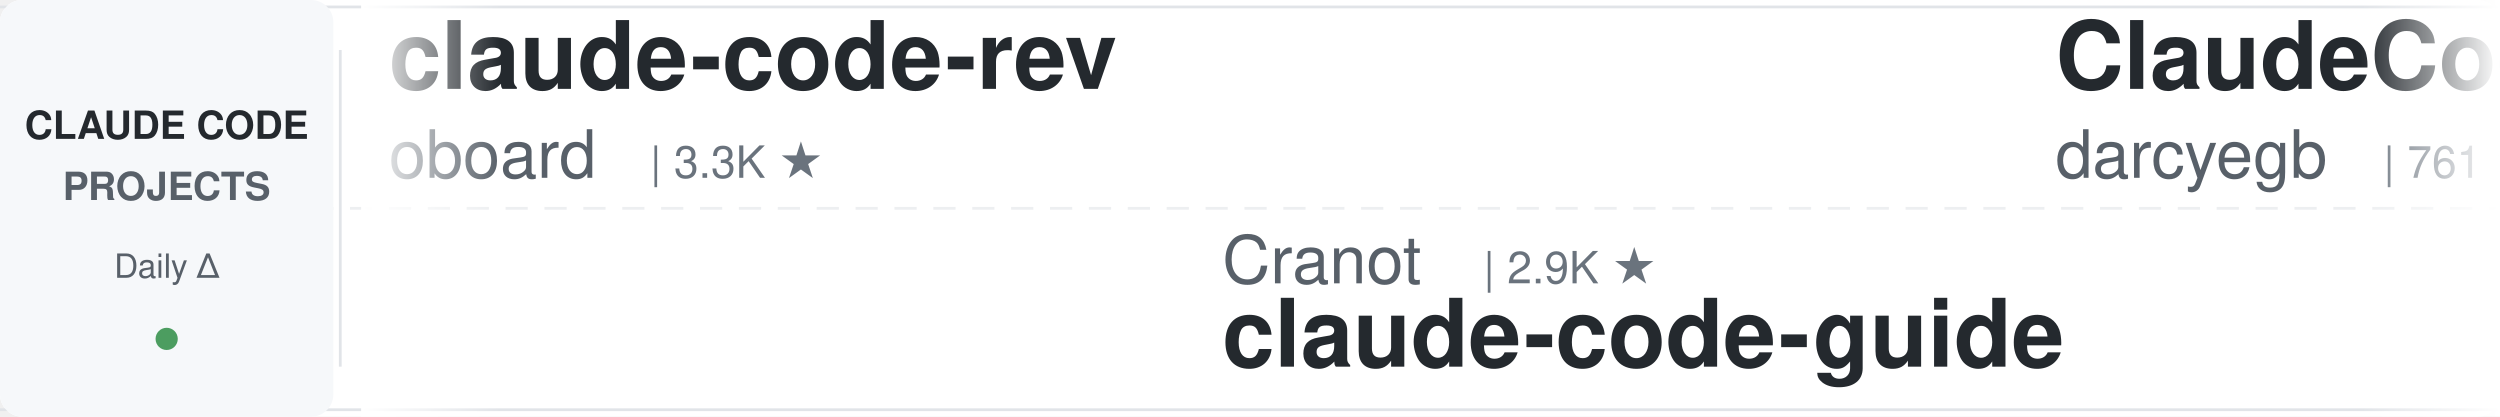
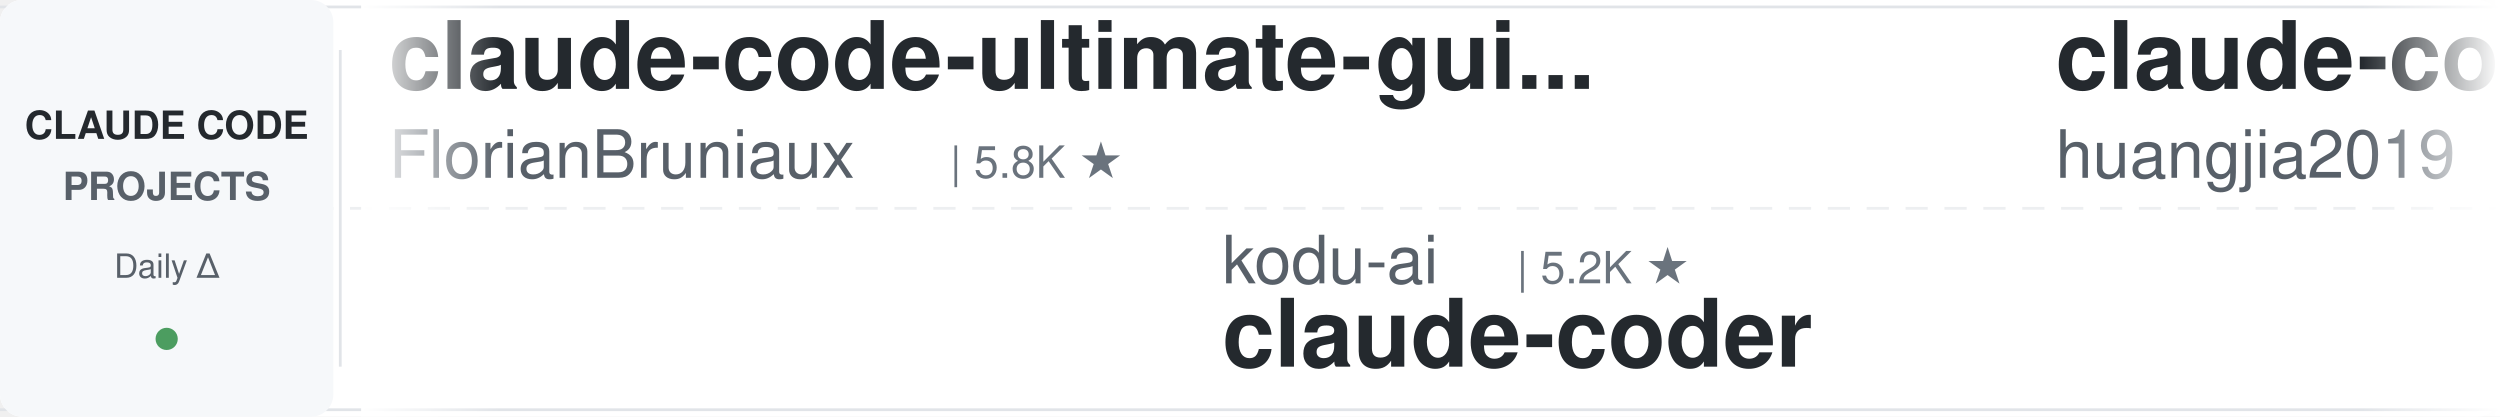
<svg xmlns="http://www.w3.org/2000/svg" width="900" height="150">
  <defs>
    <linearGradient id="leftFade" x1="0%" y1="0%" x2="100%" y2="0%">
      <stop offset="0%" style="stop-color:#ffffff;stop-opacity:1" />
      <stop offset="100%" style="stop-color:#ffffff;stop-opacity:0" />
    </linearGradient>
    <linearGradient id="rightFade" x1="0%" y1="0%" x2="100%" y2="0%">
      <stop offset="0%" style="stop-color:#ffffff;stop-opacity:0" />
      <stop offset="100%" style="stop-color:#ffffff;stop-opacity:1" />
    </linearGradient>
  </defs>
  <rect width="900" height="150" fill="#ffffff" rx="8" />
  <rect x="0" y="2" width="900" height="1" fill="#e1e4e8" />
  <rect x="0" y="147" width="900" height="1" fill="#e1e4e8" />
  <line x1="0" y1="75" x2="900" y2="75" stroke="#e1e4e8" stroke-width="1" stroke-dasharray="8 6" opacity="0.6" />
  <rect x="0" y="0" width="120" height="150" fill="#f6f8fa" rx="8" />
  <text x="60" y="50" font-family="-apple-system, BlinkMacSystemFont, 'Segoe UI', Helvetica, Arial, sans-serif" font-size="14" font-weight="600" fill="#24292e" text-anchor="middle">CLAUDE CODE</text>
  <text x="60" y="72" font-family="-apple-system, BlinkMacSystemFont, 'Segoe UI', Helvetica, Arial, sans-serif" font-size="14" font-weight="600" fill="#586069" text-anchor="middle">PROJECTS</text>
  <text x="60" y="100" font-family="-apple-system, BlinkMacSystemFont, 'Segoe UI', Helvetica, Arial, sans-serif" font-size="12" font-weight="500" fill="#586069" text-anchor="middle">Daily Δ</text>
  <circle cx="60" cy="122" r="4" fill="#22863a" opacity="0.8" />
  <rect x="122" y="18" width="1" height="114" fill="#e1e4e8" />
  <clipPath id="tickerClip">
    <rect x="130" y="0" width="770" height="150" />
  </clipPath>
  <g clip-path="url(#tickerClip)">
    <g id="tickerItems">
      <animateTransform attributeName="transform" attributeType="XML" type="translate" from="0 0" to="-3000 0" dur="54s" repeatCount="indefinite" />
      <g transform="translate(0, 0)">
-         <text x="140" y="32" font-family="-apple-system, BlinkMacSystemFont, 'Segoe UI', Helvetica, Arial, sans-serif" font-size="34" font-weight="600" fill="#24292e">claude-code-rev</text>
-         <text x="140" y="64" font-family="-apple-system, BlinkMacSystemFont, 'Segoe UI', Helvetica, Arial, sans-serif" font-size="24" font-weight="400" fill="#586069">oboard</text>
-         <text x="234" y="64" font-family="-apple-system, BlinkMacSystemFont, 'Segoe UI', Helvetica, Arial, sans-serif" font-size="16" font-weight="500" fill="#6a737d">| 3.3K ★</text>
+         <text x="140" y="32" font-family="-apple-system, BlinkMacSystemFont, 'Segoe UI', Helvetica, Arial, sans-serif" font-size="34" font-weight="600" fill="#24292e">claude-code-ultimate-gui...</text>
+         <text x="140" y="64" font-family="-apple-system, BlinkMacSystemFont, 'Segoe UI', Helvetica, Arial, sans-serif" font-size="24" font-weight="400" fill="#586069">FlorianBruniaux</text>
+         <text x="342" y="64" font-family="-apple-system, BlinkMacSystemFont, 'Segoe UI', Helvetica, Arial, sans-serif" font-size="16" font-weight="500" fill="#6a737d">| 5.8K ★</text>
      </g>
      <g transform="translate(300, 0)">
-         <text x="140" y="102" font-family="-apple-system, BlinkMacSystemFont, 'Segoe UI', Helvetica, Arial, sans-serif" font-size="24" font-weight="400" fill="#586069">Cranot</text>
-         <text x="234" y="102" font-family="-apple-system, BlinkMacSystemFont, 'Segoe UI', Helvetica, Arial, sans-serif" font-size="16" font-weight="500" fill="#6a737d">| 2.9K ★</text>
-         <text x="140" y="132" font-family="-apple-system, BlinkMacSystemFont, 'Segoe UI', Helvetica, Arial, sans-serif" font-size="34" font-weight="600" fill="#24292e">claude-code-guide</text>
+         <text x="140" y="102" font-family="-apple-system, BlinkMacSystemFont, 'Segoe UI', Helvetica, Arial, sans-serif" font-size="24" font-weight="400" fill="#586069">kodu-ai</text>
+         <text x="246" y="102" font-family="-apple-system, BlinkMacSystemFont, 'Segoe UI', Helvetica, Arial, sans-serif" font-size="16" font-weight="500" fill="#6a737d">| 5.2K ★</text>
+         <text x="140" y="132" font-family="-apple-system, BlinkMacSystemFont, 'Segoe UI', Helvetica, Arial, sans-serif" font-size="34" font-weight="600" fill="#24292e">claude-coder</text>
      </g>
      <g transform="translate(600, 0)">
-         <text x="140" y="32" font-family="-apple-system, BlinkMacSystemFont, 'Segoe UI', Helvetica, Arial, sans-serif" font-size="34" font-weight="600" fill="#24292e">ClaudeCodeAgents</text>
-         <text x="140" y="64" font-family="-apple-system, BlinkMacSystemFont, 'Segoe UI', Helvetica, Arial, sans-serif" font-size="24" font-weight="400" fill="#586069">darcyegb</text>
-         <text x="258" y="64" font-family="-apple-system, BlinkMacSystemFont, 'Segoe UI', Helvetica, Arial, sans-serif" font-size="16" font-weight="500" fill="#6a737d">| 761 ★</text>
+         <text x="140" y="32" font-family="-apple-system, BlinkMacSystemFont, 'Segoe UI', Helvetica, Arial, sans-serif" font-size="34" font-weight="600" fill="#24292e">claude-code-engineering</text>
+         <text x="140" y="64" font-family="-apple-system, BlinkMacSystemFont, 'Segoe UI', Helvetica, Arial, sans-serif" font-size="24" font-weight="400" fill="#586069">huangjia2019</text>
+         <text x="306" y="64" font-family="-apple-system, BlinkMacSystemFont, 'Segoe UI', Helvetica, Arial, sans-serif" font-size="16" font-weight="500" fill="#6a737d">| 1.1K ★</text>
      </g>
      <g transform="translate(900, 0)">
-         <text x="140" y="102" font-family="-apple-system, BlinkMacSystemFont, 'Segoe UI', Helvetica, Arial, sans-serif" font-size="24" font-weight="400" fill="#586069">huangserva</text>
-         <text x="282" y="102" font-family="-apple-system, BlinkMacSystemFont, 'Segoe UI', Helvetica, Arial, sans-serif" font-size="16" font-weight="500" fill="#6a737d">| 621 ★</text>
-         <text x="140" y="132" font-family="-apple-system, BlinkMacSystemFont, 'Segoe UI', Helvetica, Arial, sans-serif" font-size="34" font-weight="600" fill="#24292e">claude-code-cli</text>
+         <text x="140" y="102" font-family="-apple-system, BlinkMacSystemFont, 'Segoe UI', Helvetica, Arial, sans-serif" font-size="24" font-weight="400" fill="#586069">1rgs</text>
+         <text x="210" y="102" font-family="-apple-system, BlinkMacSystemFont, 'Segoe UI', Helvetica, Arial, sans-serif" font-size="16" font-weight="500" fill="#6a737d">| 3.7K ★</text>
+         <text x="140" y="132" font-family="-apple-system, BlinkMacSystemFont, 'Segoe UI', Helvetica, Arial, sans-serif" font-size="34" font-weight="600" fill="#24292e">claude-code-proxy</text>
      </g>
      <g transform="translate(1200, 0)">
-         <text x="140" y="32" font-family="-apple-system, BlinkMacSystemFont, 'Segoe UI', Helvetica, Arial, sans-serif" font-size="34" font-weight="600" fill="#24292e">claude-code-my-workflow</text>
-         <text x="140" y="64" font-family="-apple-system, BlinkMacSystemFont, 'Segoe UI', Helvetica, Arial, sans-serif" font-size="24" font-weight="400" fill="#586069">pedrohcgs</text>
-         <text x="270" y="64" font-family="-apple-system, BlinkMacSystemFont, 'Segoe UI', Helvetica, Arial, sans-serif" font-size="16" font-weight="500" fill="#6a737d">| 1.5K ★</text>
+         <text x="140" y="32" font-family="-apple-system, BlinkMacSystemFont, 'Segoe UI', Helvetica, Arial, sans-serif" font-size="34" font-weight="600" fill="#24292e">claude-code-infrastructu...</text>
+         <text x="140" y="64" font-family="-apple-system, BlinkMacSystemFont, 'Segoe UI', Helvetica, Arial, sans-serif" font-size="24" font-weight="400" fill="#586069">diet103</text>
+         <text x="246" y="64" font-family="-apple-system, BlinkMacSystemFont, 'Segoe UI', Helvetica, Arial, sans-serif" font-size="16" font-weight="500" fill="#6a737d">| 10.0K ★</text>
      </g>
      <g transform="translate(1500, 0)">
-         <text x="140" y="102" font-family="-apple-system, BlinkMacSystemFont, 'Segoe UI', Helvetica, Arial, sans-serif" font-size="24" font-weight="400" fill="#586069">nicedreamzapp</text>
-         <text x="318" y="102" font-family="-apple-system, BlinkMacSystemFont, 'Segoe UI', Helvetica, Arial, sans-serif" font-size="16" font-weight="500" fill="#6a737d">| 3.2K ★</text>
-         <text x="140" y="132" font-family="-apple-system, BlinkMacSystemFont, 'Segoe UI', Helvetica, Arial, sans-serif" font-size="34" font-weight="600" fill="#24292e">claude-code-local</text>
+         <text x="140" y="102" font-family="-apple-system, BlinkMacSystemFont, 'Segoe UI', Helvetica, Arial, sans-serif" font-size="24" font-weight="400" fill="#586069">ding113</text>
+         <text x="246" y="102" font-family="-apple-system, BlinkMacSystemFont, 'Segoe UI', Helvetica, Arial, sans-serif" font-size="16" font-weight="500" fill="#6a737d">| 3.3K ★</text>
+         <text x="140" y="132" font-family="-apple-system, BlinkMacSystemFont, 'Segoe UI', Helvetica, Arial, sans-serif" font-size="34" font-weight="600" fill="#24292e">claude-code-hub</text>
      </g>
      <g transform="translate(1800, 0)">
-         <text x="140" y="32" font-family="-apple-system, BlinkMacSystemFont, 'Segoe UI', Helvetica, Arial, sans-serif" font-size="34" font-weight="600" fill="#24292e">learn-claude-code</text>
-         <text x="140" y="64" font-family="-apple-system, BlinkMacSystemFont, 'Segoe UI', Helvetica, Arial, sans-serif" font-size="24" font-weight="400" fill="#586069">shareAI-lab</text>
-         <text x="294" y="64" font-family="-apple-system, BlinkMacSystemFont, 'Segoe UI', Helvetica, Arial, sans-serif" font-size="16" font-weight="500" fill="#6a737d">| 74.5K ★</text>
+         <text x="140" y="32" font-family="-apple-system, BlinkMacSystemFont, 'Segoe UI', Helvetica, Arial, sans-serif" font-size="34" font-weight="600" fill="#24292e">claude-code-transcripts</text>
+         <text x="140" y="64" font-family="-apple-system, BlinkMacSystemFont, 'Segoe UI', Helvetica, Arial, sans-serif" font-size="24" font-weight="400" fill="#586069">simonw</text>
+         <text x="234" y="64" font-family="-apple-system, BlinkMacSystemFont, 'Segoe UI', Helvetica, Arial, sans-serif" font-size="16" font-weight="500" fill="#6a737d">| 1.7K ★</text>
      </g>
      <g transform="translate(2100, 0)">
-         <text x="140" y="102" font-family="-apple-system, BlinkMacSystemFont, 'Segoe UI', Helvetica, Arial, sans-serif" font-size="24" font-weight="400" fill="#586069">andrew-kramer-inno</text>
-         <text x="378" y="102" font-family="-apple-system, BlinkMacSystemFont, 'Segoe UI', Helvetica, Arial, sans-serif" font-size="16" font-weight="500" fill="#6a737d">| 593 ★</text>
-         <text x="140" y="132" font-family="-apple-system, BlinkMacSystemFont, 'Segoe UI', Helvetica, Arial, sans-serif" font-size="34" font-weight="600" fill="#24292e">claude-code-source-build</text>
+         <text x="140" y="102" font-family="-apple-system, BlinkMacSystemFont, 'Segoe UI', Helvetica, Arial, sans-serif" font-size="24" font-weight="400" fill="#586069">disler</text>
+         <text x="234" y="102" font-family="-apple-system, BlinkMacSystemFont, 'Segoe UI', Helvetica, Arial, sans-serif" font-size="16" font-weight="500" fill="#6a737d">| 3.9K ★</text>
+         <text x="140" y="132" font-family="-apple-system, BlinkMacSystemFont, 'Segoe UI', Helvetica, Arial, sans-serif" font-size="34" font-weight="600" fill="#24292e">claude-code-hooks-master...</text>
      </g>
      <g transform="translate(2400, 0)">
-         <text x="140" y="32" font-family="-apple-system, BlinkMacSystemFont, 'Segoe UI', Helvetica, Arial, sans-serif" font-size="34" font-weight="600" fill="#24292e">claude-code-best-practic...</text>
-         <text x="140" y="64" font-family="-apple-system, BlinkMacSystemFont, 'Segoe UI', Helvetica, Arial, sans-serif" font-size="24" font-weight="400" fill="#586069">shanraisshan</text>
-         <text x="306" y="64" font-family="-apple-system, BlinkMacSystemFont, 'Segoe UI', Helvetica, Arial, sans-serif" font-size="16" font-weight="500" fill="#6a737d">| 64.6K ★</text>
+         <text x="140" y="32" font-family="-apple-system, BlinkMacSystemFont, 'Segoe UI', Helvetica, Arial, sans-serif" font-size="34" font-weight="600" fill="#24292e">Open-ClaudeCode</text>
+         <text x="140" y="64" font-family="-apple-system, BlinkMacSystemFont, 'Segoe UI', Helvetica, Arial, sans-serif" font-size="24" font-weight="400" fill="#586069">LING71671</text>
+         <text x="270" y="64" font-family="-apple-system, BlinkMacSystemFont, 'Segoe UI', Helvetica, Arial, sans-serif" font-size="16" font-weight="500" fill="#6a737d">| 945 ★</text>
      </g>
      <g transform="translate(2700, 0)">
-         <text x="140" y="102" font-family="-apple-system, BlinkMacSystemFont, 'Segoe UI', Helvetica, Arial, sans-serif" font-size="24" font-weight="400" fill="#586069">ccplugins</text>
-         <text x="270" y="102" font-family="-apple-system, BlinkMacSystemFont, 'Segoe UI', Helvetica, Arial, sans-serif" font-size="16" font-weight="500" fill="#6a737d">| 917 ★</text>
-         <text x="140" y="132" font-family="-apple-system, BlinkMacSystemFont, 'Segoe UI', Helvetica, Arial, sans-serif" font-size="34" font-weight="600" fill="#24292e">awesome-claude-code-plug...</text>
+         <text x="140" y="102" font-family="-apple-system, BlinkMacSystemFont, 'Segoe UI', Helvetica, Arial, sans-serif" font-size="24" font-weight="400" fill="#586069">pedrohcgs</text>
+         <text x="270" y="102" font-family="-apple-system, BlinkMacSystemFont, 'Segoe UI', Helvetica, Arial, sans-serif" font-size="16" font-weight="500" fill="#6a737d">| 1.5K ★</text>
+         <text x="140" y="132" font-family="-apple-system, BlinkMacSystemFont, 'Segoe UI', Helvetica, Arial, sans-serif" font-size="34" font-weight="600" fill="#24292e">claude-code-my-workflow</text>
      </g>
      <g transform="translate(3000, 0)">
-         <text x="140" y="32" font-family="-apple-system, BlinkMacSystemFont, 'Segoe UI', Helvetica, Arial, sans-serif" font-size="34" font-weight="600" fill="#24292e">claude-code-rev</text>
-         <text x="140" y="64" font-family="-apple-system, BlinkMacSystemFont, 'Segoe UI', Helvetica, Arial, sans-serif" font-size="24" font-weight="400" fill="#586069">oboard</text>
-         <text x="234" y="64" font-family="-apple-system, BlinkMacSystemFont, 'Segoe UI', Helvetica, Arial, sans-serif" font-size="16" font-weight="500" fill="#6a737d">| 3.3K ★</text>
+         <text x="140" y="32" font-family="-apple-system, BlinkMacSystemFont, 'Segoe UI', Helvetica, Arial, sans-serif" font-size="34" font-weight="600" fill="#24292e">claude-code-ultimate-gui...</text>
+         <text x="140" y="64" font-family="-apple-system, BlinkMacSystemFont, 'Segoe UI', Helvetica, Arial, sans-serif" font-size="24" font-weight="400" fill="#586069">FlorianBruniaux</text>
+         <text x="342" y="64" font-family="-apple-system, BlinkMacSystemFont, 'Segoe UI', Helvetica, Arial, sans-serif" font-size="16" font-weight="500" fill="#6a737d">| 5.8K ★</text>
      </g>
      <g transform="translate(3300, 0)">
-         <text x="140" y="102" font-family="-apple-system, BlinkMacSystemFont, 'Segoe UI', Helvetica, Arial, sans-serif" font-size="24" font-weight="400" fill="#586069">Cranot</text>
-         <text x="234" y="102" font-family="-apple-system, BlinkMacSystemFont, 'Segoe UI', Helvetica, Arial, sans-serif" font-size="16" font-weight="500" fill="#6a737d">| 2.9K ★</text>
-         <text x="140" y="132" font-family="-apple-system, BlinkMacSystemFont, 'Segoe UI', Helvetica, Arial, sans-serif" font-size="34" font-weight="600" fill="#24292e">claude-code-guide</text>
+         <text x="140" y="102" font-family="-apple-system, BlinkMacSystemFont, 'Segoe UI', Helvetica, Arial, sans-serif" font-size="24" font-weight="400" fill="#586069">kodu-ai</text>
+         <text x="246" y="102" font-family="-apple-system, BlinkMacSystemFont, 'Segoe UI', Helvetica, Arial, sans-serif" font-size="16" font-weight="500" fill="#6a737d">| 5.2K ★</text>
+         <text x="140" y="132" font-family="-apple-system, BlinkMacSystemFont, 'Segoe UI', Helvetica, Arial, sans-serif" font-size="34" font-weight="600" fill="#24292e">claude-coder</text>
      </g>
      <g transform="translate(3600, 0)">
-         <text x="140" y="32" font-family="-apple-system, BlinkMacSystemFont, 'Segoe UI', Helvetica, Arial, sans-serif" font-size="34" font-weight="600" fill="#24292e">ClaudeCodeAgents</text>
-         <text x="140" y="64" font-family="-apple-system, BlinkMacSystemFont, 'Segoe UI', Helvetica, Arial, sans-serif" font-size="24" font-weight="400" fill="#586069">darcyegb</text>
-         <text x="258" y="64" font-family="-apple-system, BlinkMacSystemFont, 'Segoe UI', Helvetica, Arial, sans-serif" font-size="16" font-weight="500" fill="#6a737d">| 761 ★</text>
+         <text x="140" y="32" font-family="-apple-system, BlinkMacSystemFont, 'Segoe UI', Helvetica, Arial, sans-serif" font-size="34" font-weight="600" fill="#24292e">claude-code-engineering</text>
+         <text x="140" y="64" font-family="-apple-system, BlinkMacSystemFont, 'Segoe UI', Helvetica, Arial, sans-serif" font-size="24" font-weight="400" fill="#586069">huangjia2019</text>
+         <text x="306" y="64" font-family="-apple-system, BlinkMacSystemFont, 'Segoe UI', Helvetica, Arial, sans-serif" font-size="16" font-weight="500" fill="#6a737d">| 1.1K ★</text>
      </g>
      <g transform="translate(3900, 0)">
-         <text x="140" y="102" font-family="-apple-system, BlinkMacSystemFont, 'Segoe UI', Helvetica, Arial, sans-serif" font-size="24" font-weight="400" fill="#586069">huangserva</text>
-         <text x="282" y="102" font-family="-apple-system, BlinkMacSystemFont, 'Segoe UI', Helvetica, Arial, sans-serif" font-size="16" font-weight="500" fill="#6a737d">| 621 ★</text>
-         <text x="140" y="132" font-family="-apple-system, BlinkMacSystemFont, 'Segoe UI', Helvetica, Arial, sans-serif" font-size="34" font-weight="600" fill="#24292e">claude-code-cli</text>
+         <text x="140" y="102" font-family="-apple-system, BlinkMacSystemFont, 'Segoe UI', Helvetica, Arial, sans-serif" font-size="24" font-weight="400" fill="#586069">1rgs</text>
+         <text x="210" y="102" font-family="-apple-system, BlinkMacSystemFont, 'Segoe UI', Helvetica, Arial, sans-serif" font-size="16" font-weight="500" fill="#6a737d">| 3.7K ★</text>
+         <text x="140" y="132" font-family="-apple-system, BlinkMacSystemFont, 'Segoe UI', Helvetica, Arial, sans-serif" font-size="34" font-weight="600" fill="#24292e">claude-code-proxy</text>
      </g>
    </g>
  </g>
  <rect x="130" y="0" width="50" height="150" fill="url(#leftFade)" />
  <rect x="850" y="0" width="50" height="150" fill="url(#rightFade)" />
</svg>
